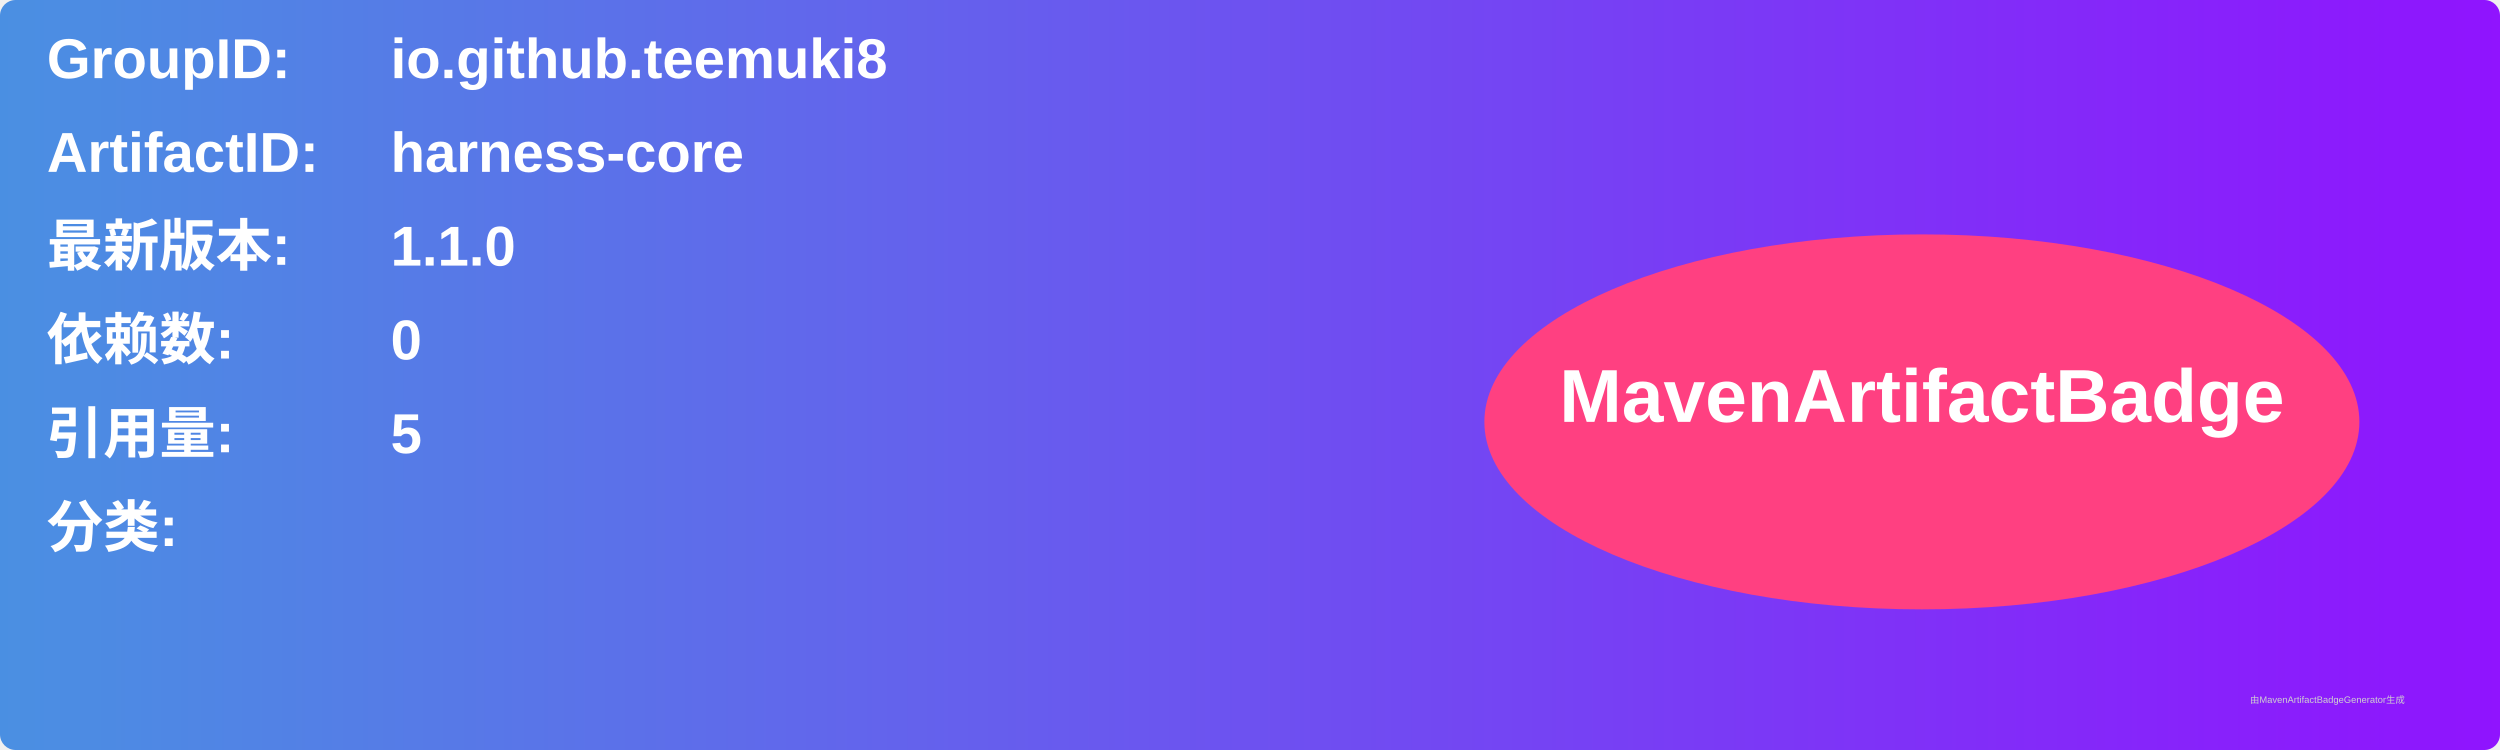
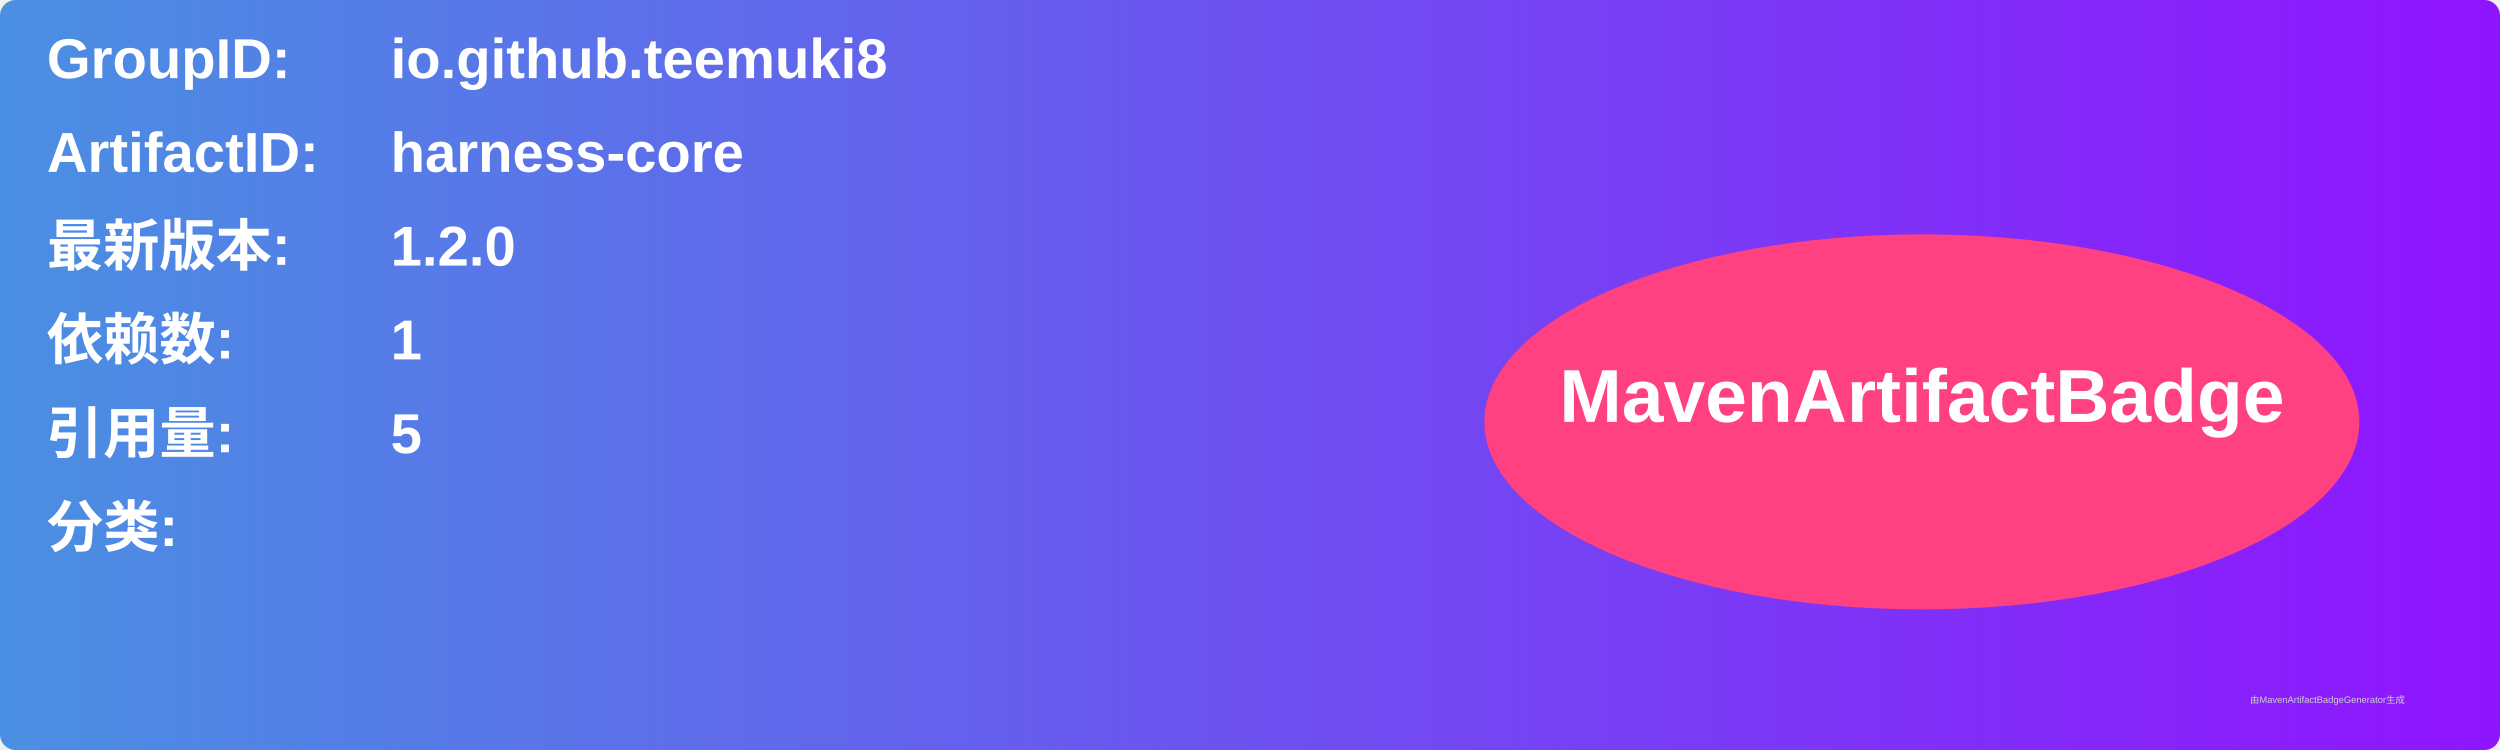
<svg xmlns="http://www.w3.org/2000/svg" width="800" height="240" viewBox="0 0 800 240">
  <linearGradient id="grad" x1="0%" y1="0%" x2="100%" y2="0%">
    <stop offset="0%" stop-color="#4a90e2" />
    <stop offset="100%" stop-color="#9013fe" />
  </linearGradient>
  <rect width="100%" height="100%" rx="5" ry="5" fill="url(#grad)" />
  <g transform="translate(15, 15)">
    <text x="0" y="10" font-family="Arial" font-size="18" fill="white" font-weight="bold" width="260">GroupID:</text>
    <text x="110" y="10" font-family="Arial" font-size="18" fill="white" font-weight="bold" width="460">io.github.teemuki8</text>
    <text x="0" y="40" font-family="Arial" font-size="18" fill="white" font-weight="bold" width="260">ArtifactID:</text>
    <text x="110" y="40" font-family="Arial" font-size="18" fill="white" font-weight="bold" width="460">harness-core</text>
    <text x="0" y="70" font-family="Arial" font-size="18" fill="white" font-weight="bold">最新版本:</text>
    <text x="110" y="70" font-family="Arial" font-size="18" fill="white" font-weight="bold">
-       <tspan font-weight="bold">1.1.0</tspan>
+       <tspan font-weight="bold">1.2.0</tspan>
    </text>
    <text x="0" y="100" font-family="Arial" font-size="18" fill="white" font-weight="bold">依赖数: </text>
    <text x="110" y="100" font-family="Arial" font-size="18" fill="white">
-       <tspan font-weight="bold">0</tspan>
+       <tspan font-weight="bold">1</tspan>
    </text>
    <text x="0" y="130" font-family="Arial" font-size="18" fill="white" font-weight="bold">引用量: </text>
    <text x="110" y="130" font-family="Arial" font-size="18" fill="white">
      <tspan font-weight="bold">5</tspan>
    </text>
    <text x="0" y="160" font-family="Arial" font-size="18" fill="white" font-weight="bold">分类:</text>
    <text x="10" y="190" font-family="Arial" font-size="10" fill="white">
      <tspan font-weight="bold" />
    </text>
    <ellipse cx="600" cy="120" rx="140" ry="60" fill="#ff4081" />
    <text x="600" y="120" text-anchor="middle" font-family="Arial" font-size="24" fill="white" font-weight="bold">MavenArtifactBadge</text>
  </g>
  <text x="720" y="225" font-family="Arial" font-size="3" fill="#d0d0d0">由MavenArtifactBadgeGenerator生成</text>
</svg>
